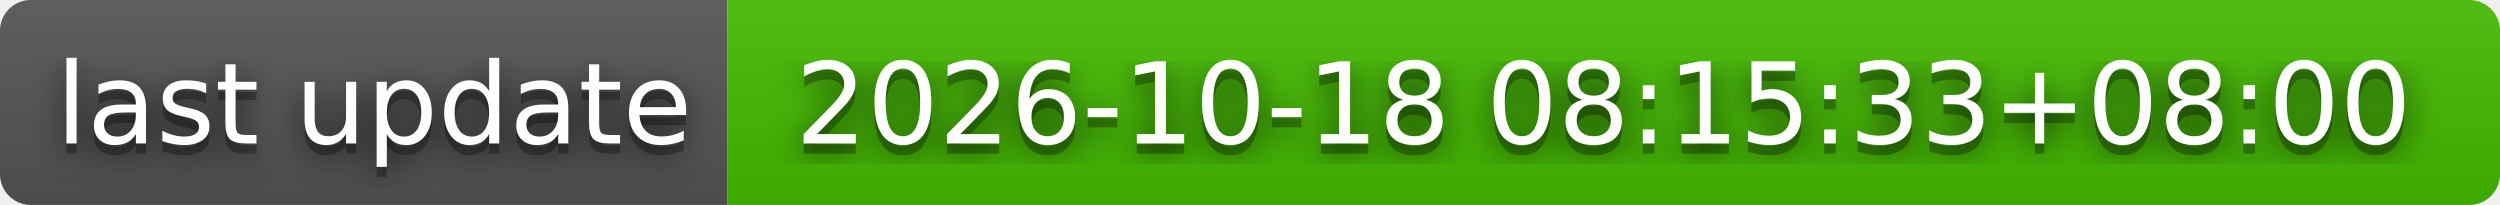
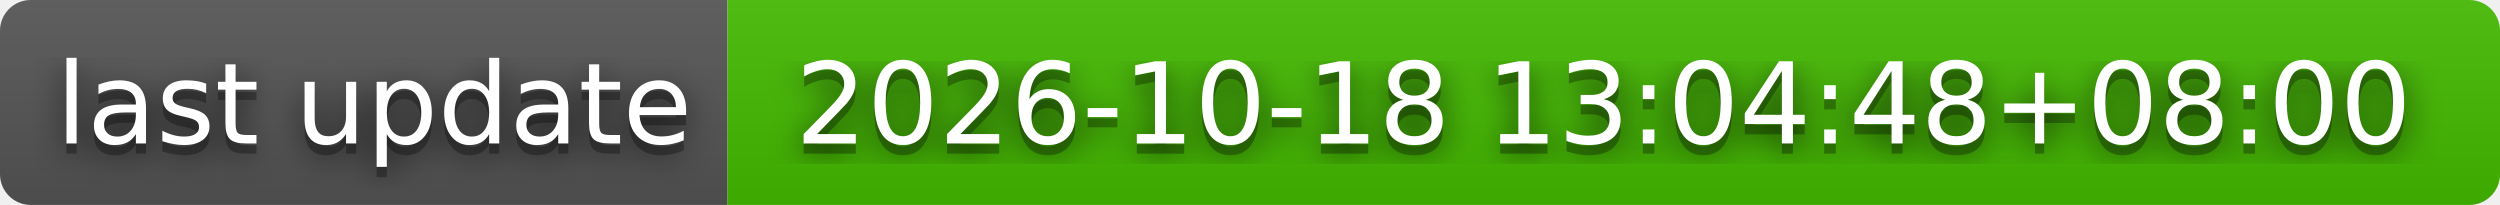
- <svg xmlns="http://www.w3.org/2000/svg" width="244" height="20" role="img" aria-label="last update: 2026-10-18 08:15:33+08:00">
+ <svg xmlns="http://www.w3.org/2000/svg" width="244" height="20" role="img" aria-label="last update: 2026-10-18 13:04:48+08:00">
  <filter id="blur">
    <feGaussianBlur stdDeviation="16" />
  </filter>
  <linearGradient id="s" x2="0" y2="100%">
    <stop offset="0" stop-color="#bbb" stop-opacity=".1" />
    <stop offset="1" stop-opacity=".1" />
  </linearGradient>
  <clipPath id="r">
    <rect width="244" height="20" rx="3" />
  </clipPath>
  <g clip-path="url(#r)">
    <rect width="71" height="20" fill="#555" />
    <rect x="71" width="173" height="20" fill="#4b0" />
    <rect width="244" height="20" fill="url(#s)" />
  </g>
  <g fill="#fff" text-anchor="middle" font-family="Verdana,Geneva,DejaVu Sans,sans-serif" text-rendering="geometricPrecision" font-size="110">
    <g transform="scale(.1)">
      <g aria-hidden="true" fill="#010101">
        <text x="365" y="150" fill-opacity=".8" filter="url(#blur)" textLength="610">last update</text>
        <text x="365" y="150" fill-opacity=".3" textLength="610">last update</text>
      </g>
      <text x="365" y="140" textLength="610">last update</text>
    </g>
    <g transform="scale(.1)">
      <g aria-hidden="true" fill="#010101">
-         <text x="1565" y="150" fill-opacity=".8" filter="url(#blur)" textLength="1630">2026-10-18 08:15:33+08:00</text>
-         <text x="1565" y="150" fill-opacity=".3" textLength="1630">2026-10-18 08:15:33+08:00</text>
+         <text x="1565" y="150" fill-opacity=".8" filter="url(#blur)" textLength="1630">2026-10-18 13:04:48+08:00</text>
+         <text x="1565" y="150" fill-opacity=".3" textLength="1630">2026-10-18 13:04:48+08:00</text>
      </g>
-       <text x="1565" y="140" textLength="1630">2026-10-18 08:15:33+08:00</text>
+       <text x="1565" y="140" textLength="1630">2026-10-18 13:04:48+08:00</text>
    </g>
  </g>
</svg>
